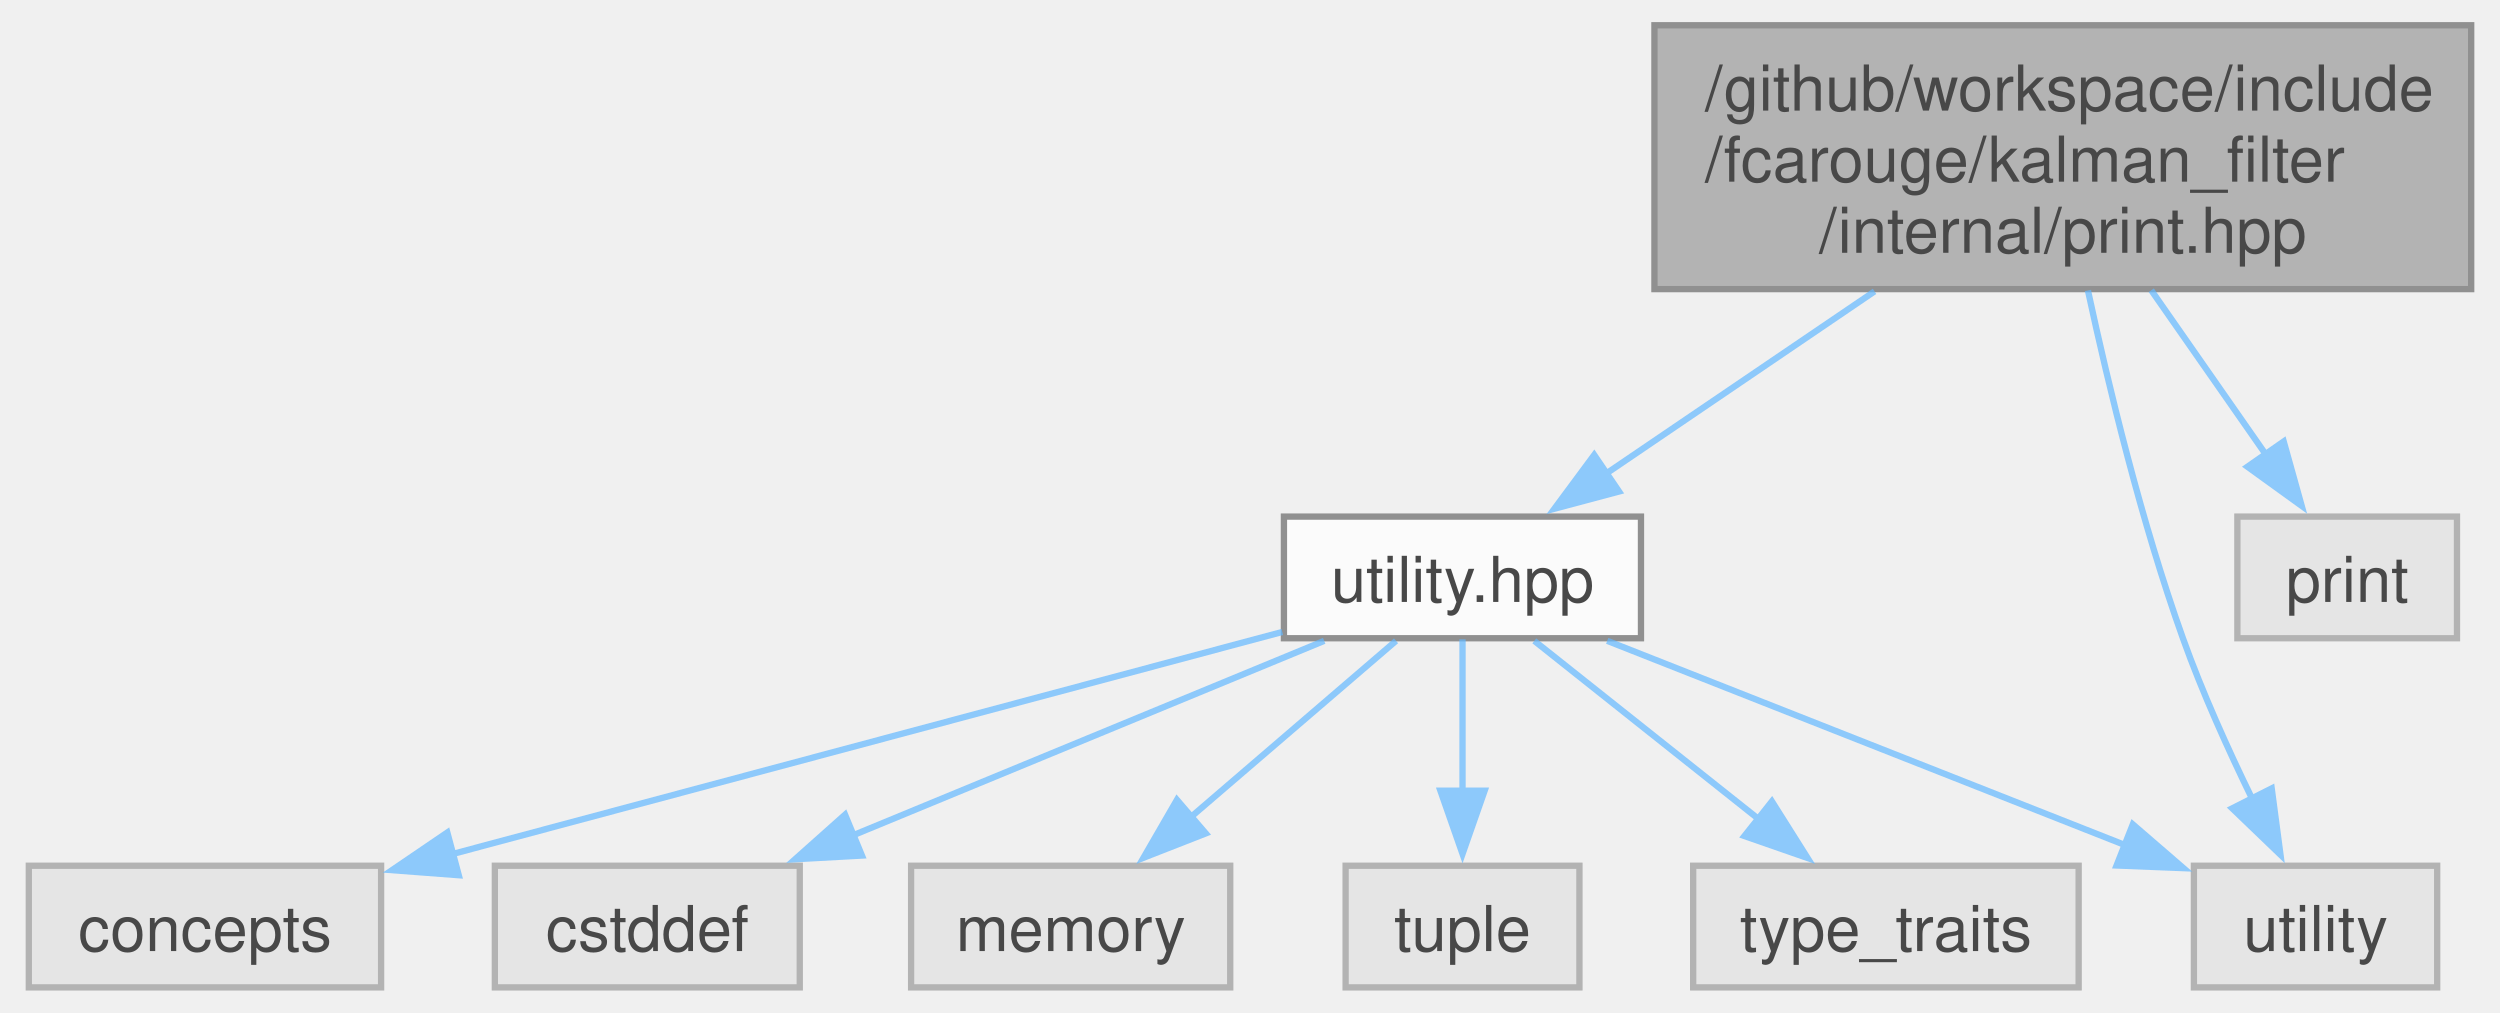
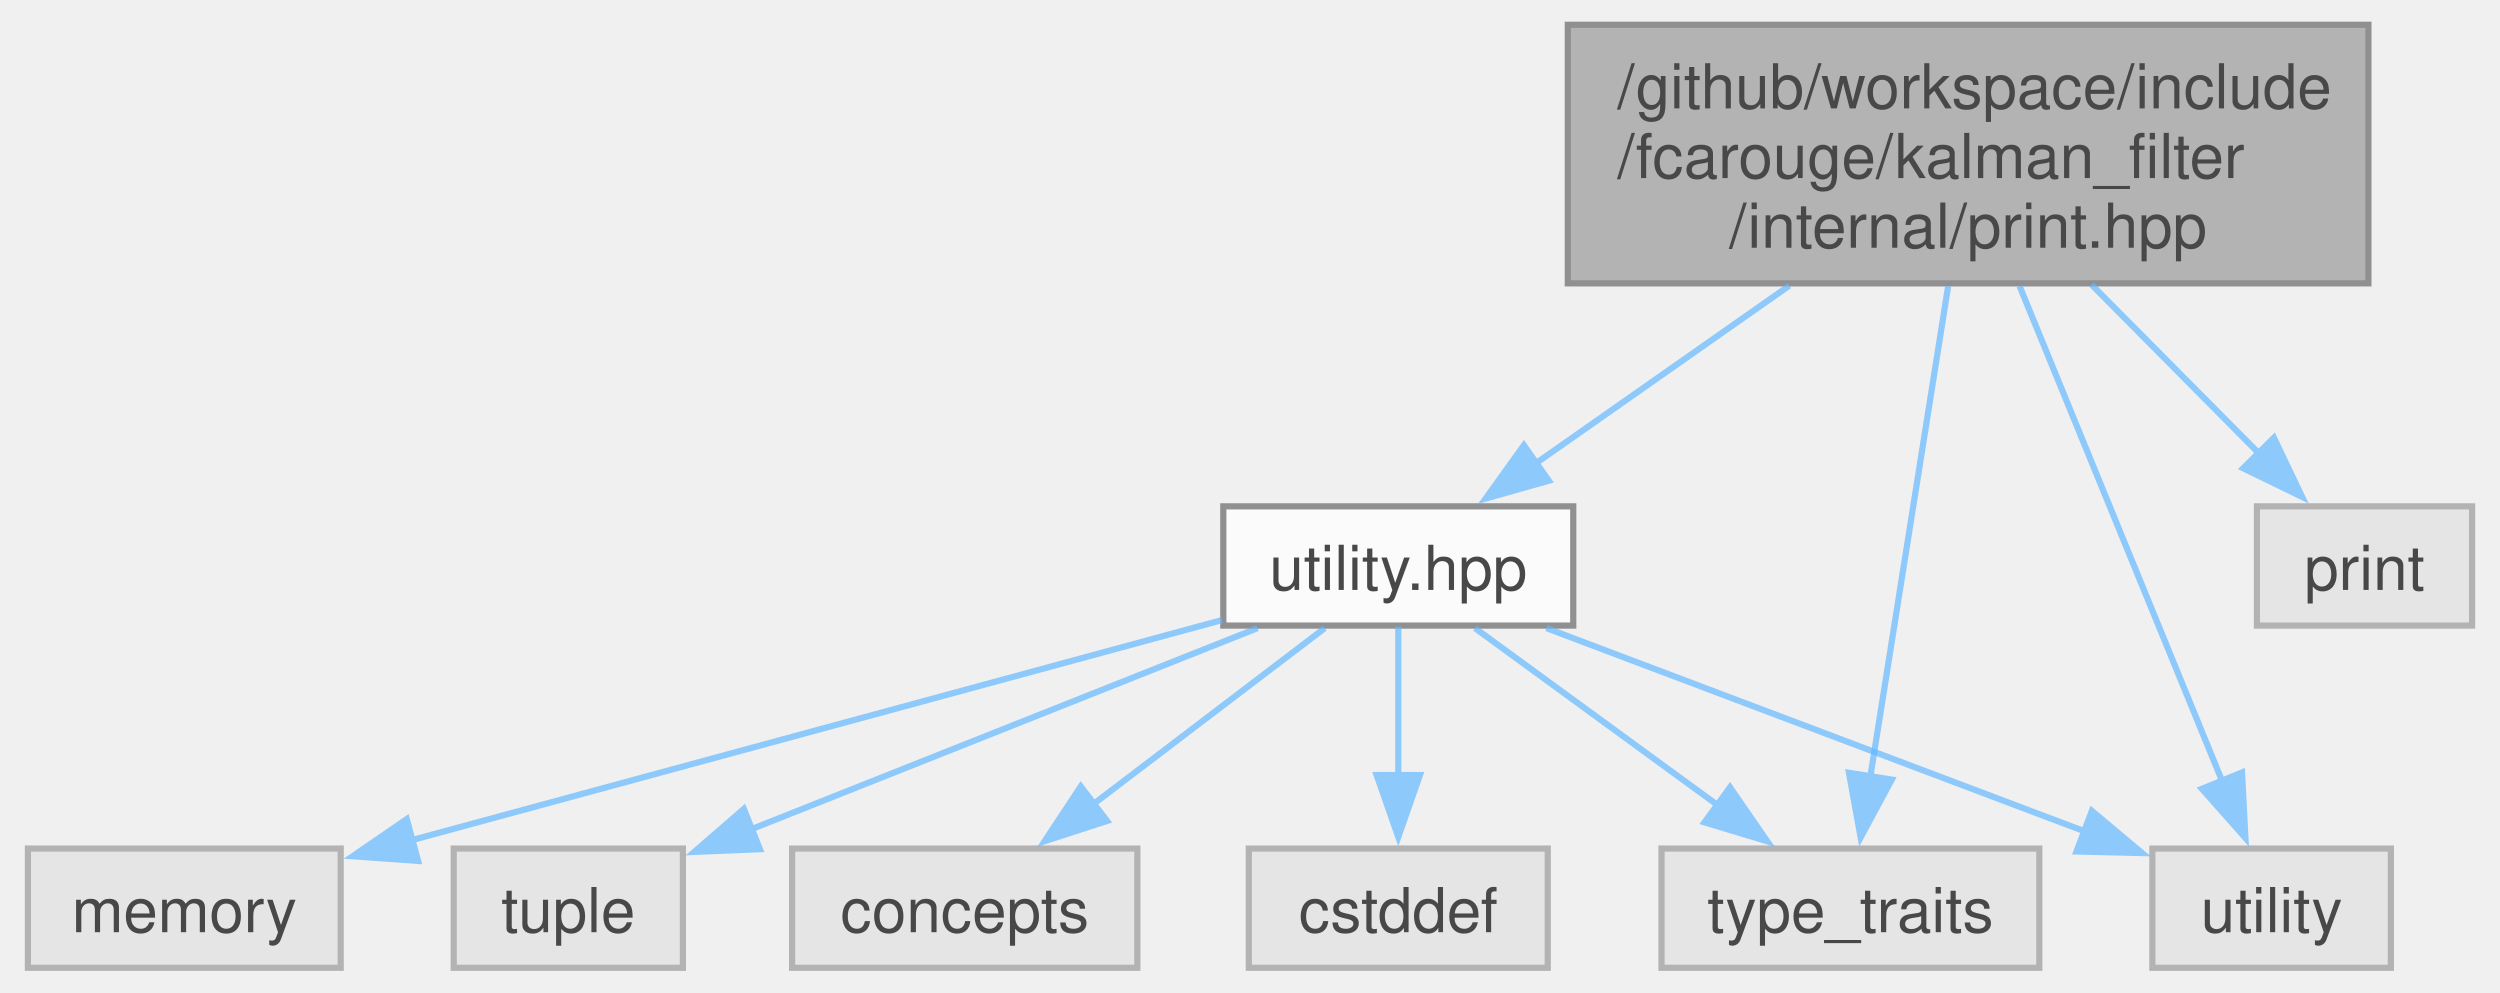
- <svg xmlns="http://www.w3.org/2000/svg" xmlns:xlink="http://www.w3.org/1999/xlink" width="395pt" height="160pt" viewBox="0.00 0.00 394.50 160.25">
+ <svg xmlns="http://www.w3.org/2000/svg" xmlns:xlink="http://www.w3.org/1999/xlink" width="403pt" height="160pt" viewBox="0.00 0.00 402.62 160.25">
  <svg id="main" version="1.1" xml:space="preserve">
    <style type="text/css">
.node, .edge {opacity: 0.7;}
.node.selected, .edge.selected {opacity: 1;}
.edge:hover path { stroke: red; }
.edge:hover polygon { stroke: red; fill: red; }
</style>
    <svg id="graph" class="graph">
      <g id="graph0" class="graph" transform="scale(1 1) rotate(0) translate(4 156.25)">
        <g id="Node000001" class="node">
          <g id="a_Node000001">
            <a xlink:title=" ">
-               <polygon fill="#999999" stroke="#666666" points="386.5,-152.25 257.25,-152.25 257.25,-110.5 386.5,-110.5 386.5,-152.25" />
-               <text text-anchor="start" x="265.25" y="-138.75" font-family="Helvetica,sans-Serif" font-size="10.00">/github/workspace/include</text>
-               <text text-anchor="start" x="265.25" y="-127.5" font-family="Helvetica,sans-Serif" font-size="10.00">/fcarouge/kalman_filter</text>
-               <text text-anchor="middle" x="321.88" y="-116.25" font-family="Helvetica,sans-Serif" font-size="10.00">/internal/print.hpp</text>
+               <polygon fill="#999999" stroke="#666666" points="377.88,-152.25 248.62,-152.25 248.62,-110.5 377.88,-110.5 377.88,-152.25" />
+               <text text-anchor="start" x="256.62" y="-138.75" font-family="Helvetica,sans-Serif" font-size="10.00">/github/workspace/include</text>
+               <text text-anchor="start" x="256.62" y="-127.5" font-family="Helvetica,sans-Serif" font-size="10.00">/fcarouge/kalman_filter</text>
+               <text text-anchor="middle" x="313.25" y="-116.25" font-family="Helvetica,sans-Serif" font-size="10.00">/internal/print.hpp</text>
            </a>
          </g>
        </g>
        <g id="Node000002" class="node">
          <g id="a_Node000002">
            <a xlink:href="utility_8hpp.xhtml" target="_top" xlink:title=" ">
-               <polygon fill="white" stroke="#666666" points="255.12,-74.5 198.62,-74.5 198.62,-55.25 255.12,-55.25 255.12,-74.5" />
-               <text text-anchor="middle" x="226.88" y="-61" font-family="Helvetica,sans-Serif" font-size="10.00">utility.hpp</text>
+               <polygon fill="white" stroke="#666666" points="249.5,-74.5 193,-74.5 193,-55.25 249.5,-55.25 249.5,-74.5" />
+               <text text-anchor="middle" x="221.25" y="-61" font-family="Helvetica,sans-Serif" font-size="10.00">utility.hpp</text>
            </a>
          </g>
        </g>
        <g id="edge1_Node000001_Node000002" class="edge">
          <g id="a_edge1_Node000001_Node000002">
            <a xlink:title=" ">
-               <path fill="none" stroke="#63b8ff" d="M292.08,-110.14C278.34,-100.82 262.29,-89.92 249.56,-81.27" />
-               <polygon fill="#63b8ff" stroke="#63b8ff" points="251.65,-78.47 241.41,-75.74 247.72,-84.26 251.65,-78.47" />
+               <path fill="none" stroke="#63b8ff" d="M284.39,-110.14C271.09,-100.82 255.55,-89.92 243.21,-81.27" />
+               <polygon fill="#63b8ff" stroke="#63b8ff" points="245.55,-78.64 235.35,-75.76 241.53,-84.37 245.55,-78.64" />
+             </a>
+           </g>
+         </g>
+         <g id="Node000007" class="node">
+           <g id="a_Node000007">
+             <a xlink:title=" ">
+               <polygon fill="#e0e0e0" stroke="#999999" points="324.75,-19.25 263.75,-19.25 263.75,0 324.75,0 324.75,-19.25" />
+               <text text-anchor="middle" x="294.25" y="-5.75" font-family="Helvetica,sans-Serif" font-size="10.00">type_traits</text>
+             </a>
+           </g>
+         </g>
+         <g id="edge9_Node000001_Node000007" class="edge">
+           <g id="a_edge9_Node000001_Node000007">
+             <a xlink:title=" ">
+               <path fill="none" stroke="#63b8ff" d="M310.03,-110.06C306.52,-87.97 300.95,-52.88 297.46,-30.83" />
+               <polygon fill="#63b8ff" stroke="#63b8ff" points="300.93,-30.38 295.9,-21.05 294.01,-31.48 300.93,-30.38" />
            </a>
          </g>
        </g>
        <g id="Node000008" class="node">
          <g id="a_Node000008">
            <a xlink:title=" ">
-               <polygon fill="#e0e0e0" stroke="#999999" points="381.12,-19.25 342.62,-19.25 342.62,0 381.12,0 381.12,-19.25" />
-               <text text-anchor="middle" x="361.88" y="-5.75" font-family="Helvetica,sans-Serif" font-size="10.00">utility</text>
+               <polygon fill="#e0e0e0" stroke="#999999" points="381.5,-19.25 343,-19.25 343,0 381.5,0 381.5,-19.25" />
+               <text text-anchor="middle" x="362.25" y="-5.75" font-family="Helvetica,sans-Serif" font-size="10.00">utility</text>
            </a>
          </g>
        </g>
-         <g id="edge9_Node000001_Node000008" class="edge">
-           <g id="a_edge9_Node000001_Node000008">
+         <g id="edge10_Node000001_Node000008" class="edge">
+           <g id="a_edge10_Node000001_Node000008">
            <a xlink:title=" ">
-               <path fill="none" stroke="#63b8ff" d="M325.85,-110.29C329.15,-94.98 334.35,-73.49 340.88,-55.25 343.94,-46.69 348.07,-37.56 351.86,-29.8" />
-               <polygon fill="#63b8ff" stroke="#63b8ff" points="354.93,-31.49 356.32,-20.99 348.68,-28.33 354.93,-31.49" />
+               <path fill="none" stroke="#63b8ff" d="M321.56,-110.06C330.73,-87.66 345.36,-51.89 354.36,-29.91" />
+               <polygon fill="#63b8ff" stroke="#63b8ff" points="357.47,-31.54 358.02,-20.96 351,-28.89 357.47,-31.54" />
            </a>
          </g>
        </g>
        <g id="Node000009" class="node">
          <g id="a_Node000009">
            <a xlink:title=" ">
-               <polygon fill="#e0e0e0" stroke="#999999" points="384.25,-74.5 349.5,-74.5 349.5,-55.25 384.25,-55.25 384.25,-74.5" />
-               <text text-anchor="middle" x="366.88" y="-61" font-family="Helvetica,sans-Serif" font-size="10.00">print</text>
+               <polygon fill="#e0e0e0" stroke="#999999" points="394.62,-74.5 359.88,-74.5 359.88,-55.25 394.62,-55.25 394.62,-74.5" />
+               <text text-anchor="middle" x="377.25" y="-61" font-family="Helvetica,sans-Serif" font-size="10.00">print</text>
            </a>
          </g>
        </g>
        <g id="edge8_Node000001_Node000009" class="edge">
          <g id="a_edge8_Node000001_Node000009">
            <a xlink:title=" ">
-               <path fill="none" stroke="#63b8ff" d="M335.87,-110.32C341.67,-102 348.36,-92.41 354.04,-84.27" />
-               <polygon fill="#63b8ff" stroke="#63b8ff" points="356.83,-86.39 359.68,-76.19 351.09,-82.39 356.83,-86.39" />
+               <path fill="none" stroke="#63b8ff" d="M333.15,-110.32C341.86,-101.54 351.98,-91.34 360.33,-82.93" />
+               <polygon fill="#63b8ff" stroke="#63b8ff" points="362.62,-85.58 367.18,-76.02 357.66,-80.65 362.62,-85.58" />
            </a>
          </g>
        </g>
        <g id="Node000003" class="node">
          <g id="a_Node000003">
            <a xlink:title=" ">
-               <polygon fill="#e0e0e0" stroke="#999999" points="55.75,-19.25 0,-19.25 0,0 55.75,0 55.75,-19.25" />
-               <text text-anchor="middle" x="27.88" y="-5.75" font-family="Helvetica,sans-Serif" font-size="10.00">concepts</text>
+               <polygon fill="#e0e0e0" stroke="#999999" points="179.12,-19.25 123.38,-19.25 123.38,0 179.12,0 179.12,-19.25" />
+               <text text-anchor="middle" x="151.25" y="-5.75" font-family="Helvetica,sans-Serif" font-size="10.00">concepts</text>
            </a>
          </g>
        </g>
        <g id="edge2_Node000002_Node000003" class="edge">
          <g id="a_edge2_Node000002_Node000003">
            <a xlink:title=" ">
-               <path fill="none" stroke="#63b8ff" d="M198.36,-56.25C163.83,-47.01 105.51,-31.4 66.85,-21.05" />
-               <polygon fill="#63b8ff" stroke="#63b8ff" points="68.04,-17.75 57.47,-18.55 66.23,-24.51 68.04,-17.75" />
+               <path fill="none" stroke="#63b8ff" d="M209.38,-54.84C199.16,-47.07 184.18,-35.67 171.99,-26.4" />
+               <polygon fill="#63b8ff" stroke="#63b8ff" points="174.23,-23.71 164.15,-20.44 169.99,-29.28 174.23,-23.71" />
            </a>
          </g>
        </g>
        <g id="Node000004" class="node">
          <g id="a_Node000004">
            <a xlink:title=" ">
-               <polygon fill="#e0e0e0" stroke="#999999" points="122,-19.25 73.75,-19.25 73.75,0 122,0 122,-19.25" />
-               <text text-anchor="middle" x="97.88" y="-5.75" font-family="Helvetica,sans-Serif" font-size="10.00">cstddef</text>
+               <polygon fill="#e0e0e0" stroke="#999999" points="245.38,-19.25 197.12,-19.25 197.12,0 245.38,0 245.38,-19.25" />
+               <text text-anchor="middle" x="221.25" y="-5.75" font-family="Helvetica,sans-Serif" font-size="10.00">cstddef</text>
            </a>
          </g>
        </g>
        <g id="edge3_Node000002_Node000004" class="edge">
          <g id="a_edge3_Node000002_Node000004">
            <a xlink:title=" ">
-               <path fill="none" stroke="#63b8ff" d="M204.99,-54.84C184.51,-46.39 153.66,-33.65 130.32,-24.02" />
-               <polygon fill="#63b8ff" stroke="#63b8ff" points="131.84,-20.86 121.26,-20.28 129.17,-27.33 131.84,-20.86" />
+               <path fill="none" stroke="#63b8ff" d="M221.25,-55.08C221.25,-48.57 221.25,-39.42 221.25,-31.12" />
+               <polygon fill="#63b8ff" stroke="#63b8ff" points="224.75,-31.12 221.25,-21.12 217.75,-31.12 224.75,-31.12" />
            </a>
          </g>
        </g>
        <g id="Node000005" class="node">
          <g id="a_Node000005">
            <a xlink:title=" ">
-               <polygon fill="#e0e0e0" stroke="#999999" points="190.12,-19.25 139.62,-19.25 139.62,0 190.12,0 190.12,-19.25" />
-               <text text-anchor="middle" x="164.88" y="-5.75" font-family="Helvetica,sans-Serif" font-size="10.00">memory</text>
+               <polygon fill="#e0e0e0" stroke="#999999" points="50.5,-19.25 0,-19.25 0,0 50.5,0 50.5,-19.25" />
+               <text text-anchor="middle" x="25.25" y="-5.75" font-family="Helvetica,sans-Serif" font-size="10.00">memory</text>
            </a>
          </g>
        </g>
        <g id="edge4_Node000002_Node000005" class="edge">
          <g id="a_edge4_Node000002_Node000005">
            <a xlink:title=" ">
-               <path fill="none" stroke="#63b8ff" d="M216.36,-54.84C207.49,-47.22 194.56,-36.12 183.89,-26.95" />
-               <polygon fill="#63b8ff" stroke="#63b8ff" points="186.25,-24.37 176.39,-20.51 181.69,-29.68 186.25,-24.37" />
+               <path fill="none" stroke="#63b8ff" d="M192.75,-56.13C158.21,-46.75 99.93,-30.91 62.03,-20.62" />
+               <polygon fill="#63b8ff" stroke="#63b8ff" points="63,-17.25 52.43,-18.01 61.17,-24.01 63,-17.25" />
            </a>
          </g>
        </g>
        <g id="Node000006" class="node">
          <g id="a_Node000006">
            <a xlink:title=" ">
-               <polygon fill="#e0e0e0" stroke="#999999" points="245.38,-19.25 208.38,-19.25 208.38,0 245.38,0 245.38,-19.25" />
-               <text text-anchor="middle" x="226.88" y="-5.75" font-family="Helvetica,sans-Serif" font-size="10.00">tuple</text>
+               <polygon fill="#e0e0e0" stroke="#999999" points="105.75,-19.25 68.75,-19.25 68.75,0 105.75,0 105.75,-19.25" />
+               <text text-anchor="middle" x="87.25" y="-5.75" font-family="Helvetica,sans-Serif" font-size="10.00">tuple</text>
            </a>
          </g>
        </g>
        <g id="edge5_Node000002_Node000006" class="edge">
          <g id="a_edge5_Node000002_Node000006">
            <a xlink:title=" ">
-               <path fill="none" stroke="#63b8ff" d="M226.88,-55.08C226.88,-48.57 226.88,-39.42 226.88,-31.12" />
-               <polygon fill="#63b8ff" stroke="#63b8ff" points="230.38,-31.12 226.88,-21.12 223.38,-31.12 230.38,-31.12" />
-             </a>
-           </g>
-         </g>
-         <g id="Node000007" class="node">
-           <g id="a_Node000007">
-             <a xlink:title=" ">
-               <polygon fill="#e0e0e0" stroke="#999999" points="324.38,-19.25 263.38,-19.25 263.38,0 324.38,0 324.38,-19.25" />
-               <text text-anchor="middle" x="293.88" y="-5.75" font-family="Helvetica,sans-Serif" font-size="10.00">type_traits</text>
+               <path fill="none" stroke="#63b8ff" d="M198.52,-54.84C175.98,-45.89 141.36,-32.13 116.72,-22.34" />
+               <polygon fill="#63b8ff" stroke="#63b8ff" points="118.18,-19.15 107.59,-18.71 115.59,-25.65 118.18,-19.15" />
            </a>
          </g>
        </g>
        <g id="edge6_Node000002_Node000007" class="edge">
          <g id="a_edge6_Node000002_Node000007">
            <a xlink:title=" ">
-               <path fill="none" stroke="#63b8ff" d="M238.24,-54.84C247.92,-47.15 262.07,-35.9 273.68,-26.68" />
-               <polygon fill="#63b8ff" stroke="#63b8ff" points="275.84,-29.43 281.49,-20.47 271.49,-23.95 275.84,-29.43" />
+               <path fill="none" stroke="#63b8ff" d="M233.63,-54.84C244.4,-46.99 260.22,-35.45 273,-26.12" />
+               <polygon fill="#63b8ff" stroke="#63b8ff" points="274.81,-29.14 280.83,-20.42 270.69,-23.48 274.81,-29.14" />
            </a>
          </g>
        </g>
        <g id="edge7_Node000002_Node000008" class="edge">
          <g id="a_edge7_Node000002_Node000008">
            <a xlink:title=" ">
-               <path fill="none" stroke="#63b8ff" d="M249.78,-54.84C272.35,-45.94 306.96,-32.29 331.75,-22.51" />
-               <polygon fill="#63b8ff" stroke="#63b8ff" points="332.95,-25.8 340.97,-18.87 330.38,-19.29 332.95,-25.8" />
+               <path fill="none" stroke="#63b8ff" d="M245.17,-54.84C269.12,-45.8 306.07,-31.84 332.03,-22.04" />
+               <polygon fill="#63b8ff" stroke="#63b8ff" points="333.23,-25.33 341.35,-18.52 330.75,-18.78 333.23,-25.33" />
            </a>
          </g>
        </g>
      </g>
    </svg>
  </svg>
  <style type="text/css">

[data-mouse-over-selected='false'] { opacity: 0.7; }
[data-mouse-over-selected='true']  { opacity: 1.0; }

</style>
</svg>
